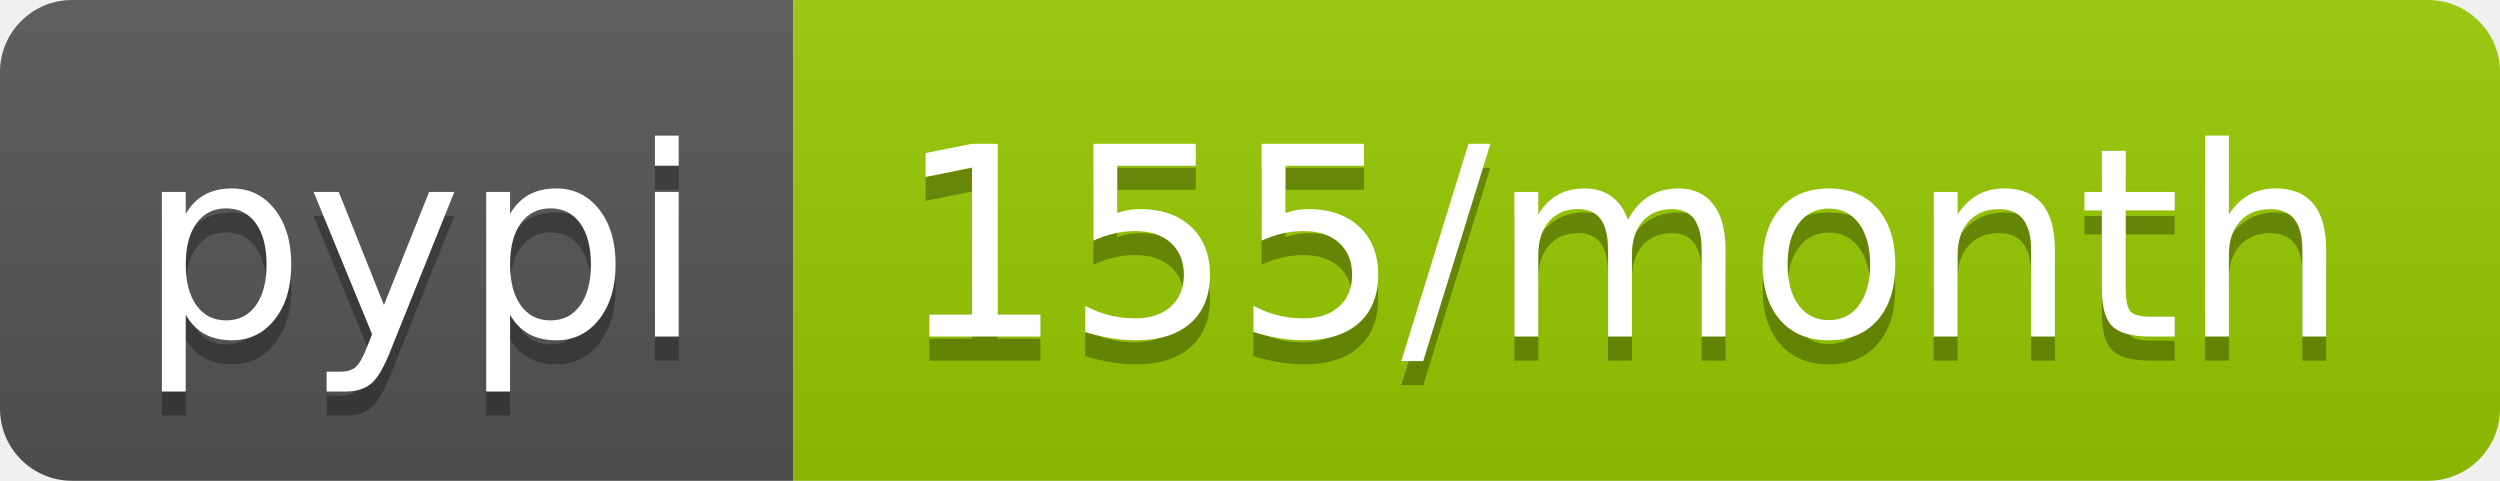
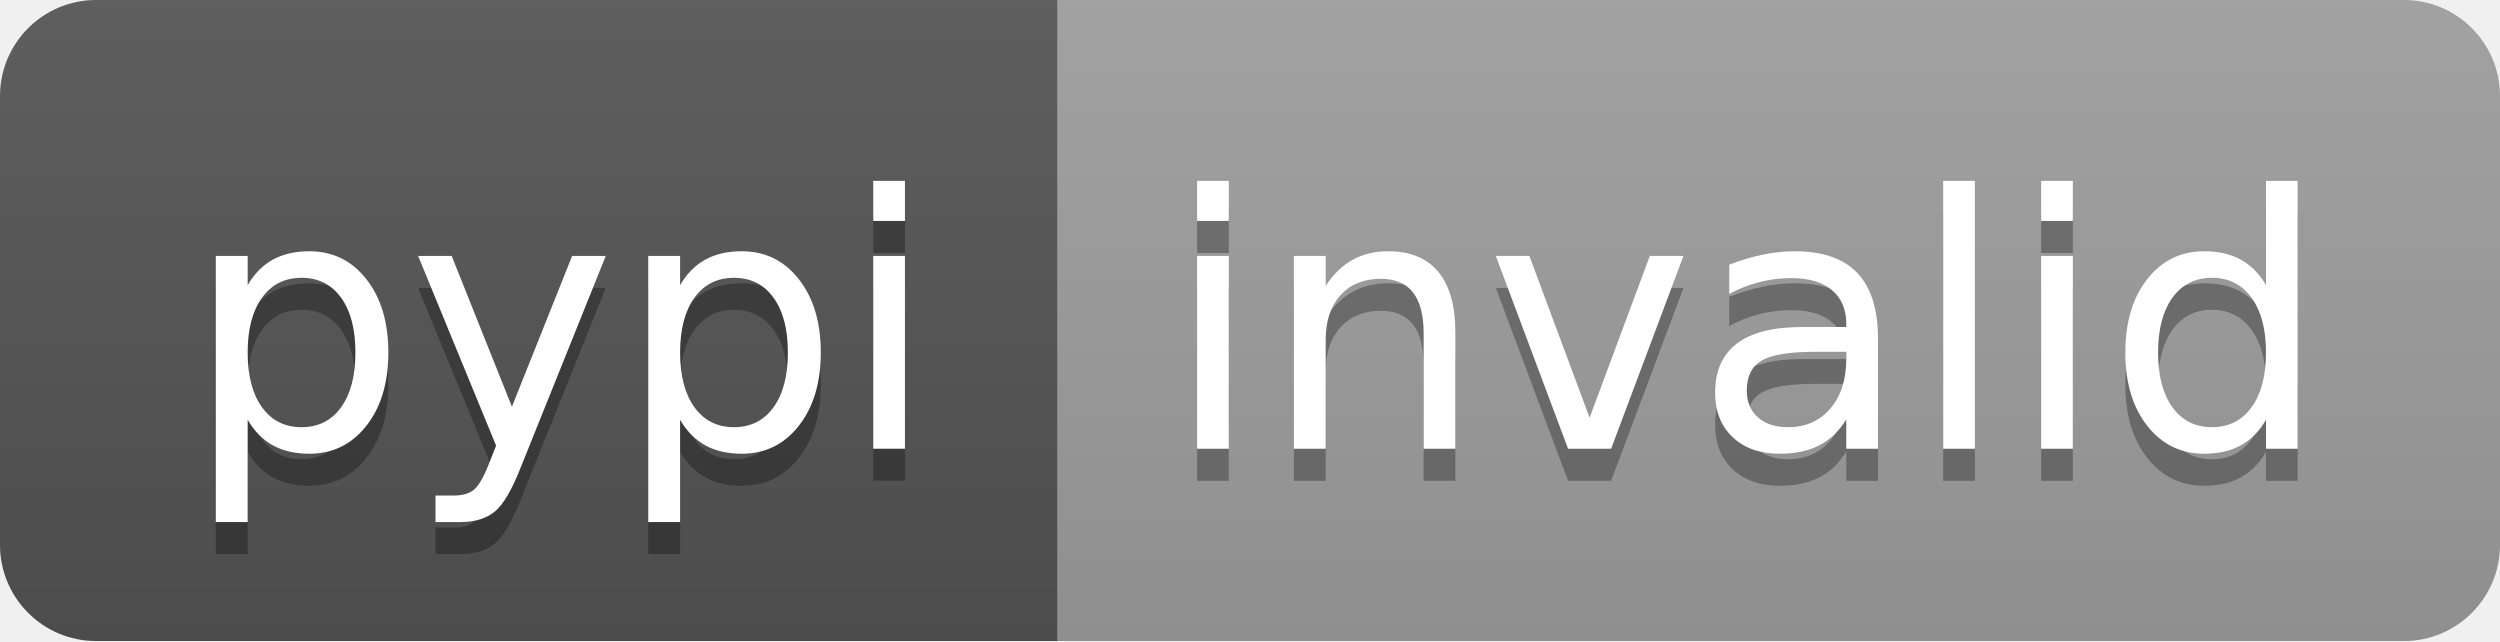
- <svg xmlns="http://www.w3.org/2000/svg" width="104" height="20" role="img" aria-label="pypi: 155/month">
+ <svg xmlns="http://www.w3.org/2000/svg" width="78" height="20" role="img" aria-label="pypi: invalid">
  <linearGradient id="s" x2="0" y2="100%">
    <stop offset="0" stop-color="#bbb" stop-opacity=".1" />
    <stop offset="1" stop-opacity=".1" />
  </linearGradient>
  <clipPath id="r">
-     <rect width="104" height="20" rx="3" fill="#fff" />
+     <rect width="78" height="20" rx="3" fill="#fff" />
  </clipPath>
  <g clip-path="url(#r)">
    <rect width="33" height="20" fill="#555" />
-     <rect x="33" width="71" height="20" fill="#97ca00" />
-     <rect width="104" height="20" fill="url(#s)" />
+     <rect x="33" width="45" height="20" fill="#9f9f9f" />
+     <rect width="78" height="20" fill="url(#s)" />
  </g>
  <g fill="#fff" text-anchor="middle" font-family="Verdana,Geneva,DejaVu Sans,sans-serif" text-rendering="geometricPrecision" font-size="110">
    <text aria-hidden="true" x="175" y="150" fill="#010101" fill-opacity=".3" transform="scale(.1)" textLength="230">pypi</text>
    <text x="175" y="140" transform="scale(.1)" fill="#fff" textLength="230">pypi</text>
-     <text aria-hidden="true" x="675" y="150" fill="#010101" fill-opacity=".3" transform="scale(.1)" textLength="610">155/month</text>
-     <text x="675" y="140" transform="scale(.1)" fill="#fff" textLength="610">155/month</text>
+     <text aria-hidden="true" x="545" y="150" fill="#010101" fill-opacity=".3" transform="scale(.1)" textLength="350">invalid</text>
+     <text x="545" y="140" transform="scale(.1)" fill="#fff" textLength="350">invalid</text>
  </g>
</svg>
